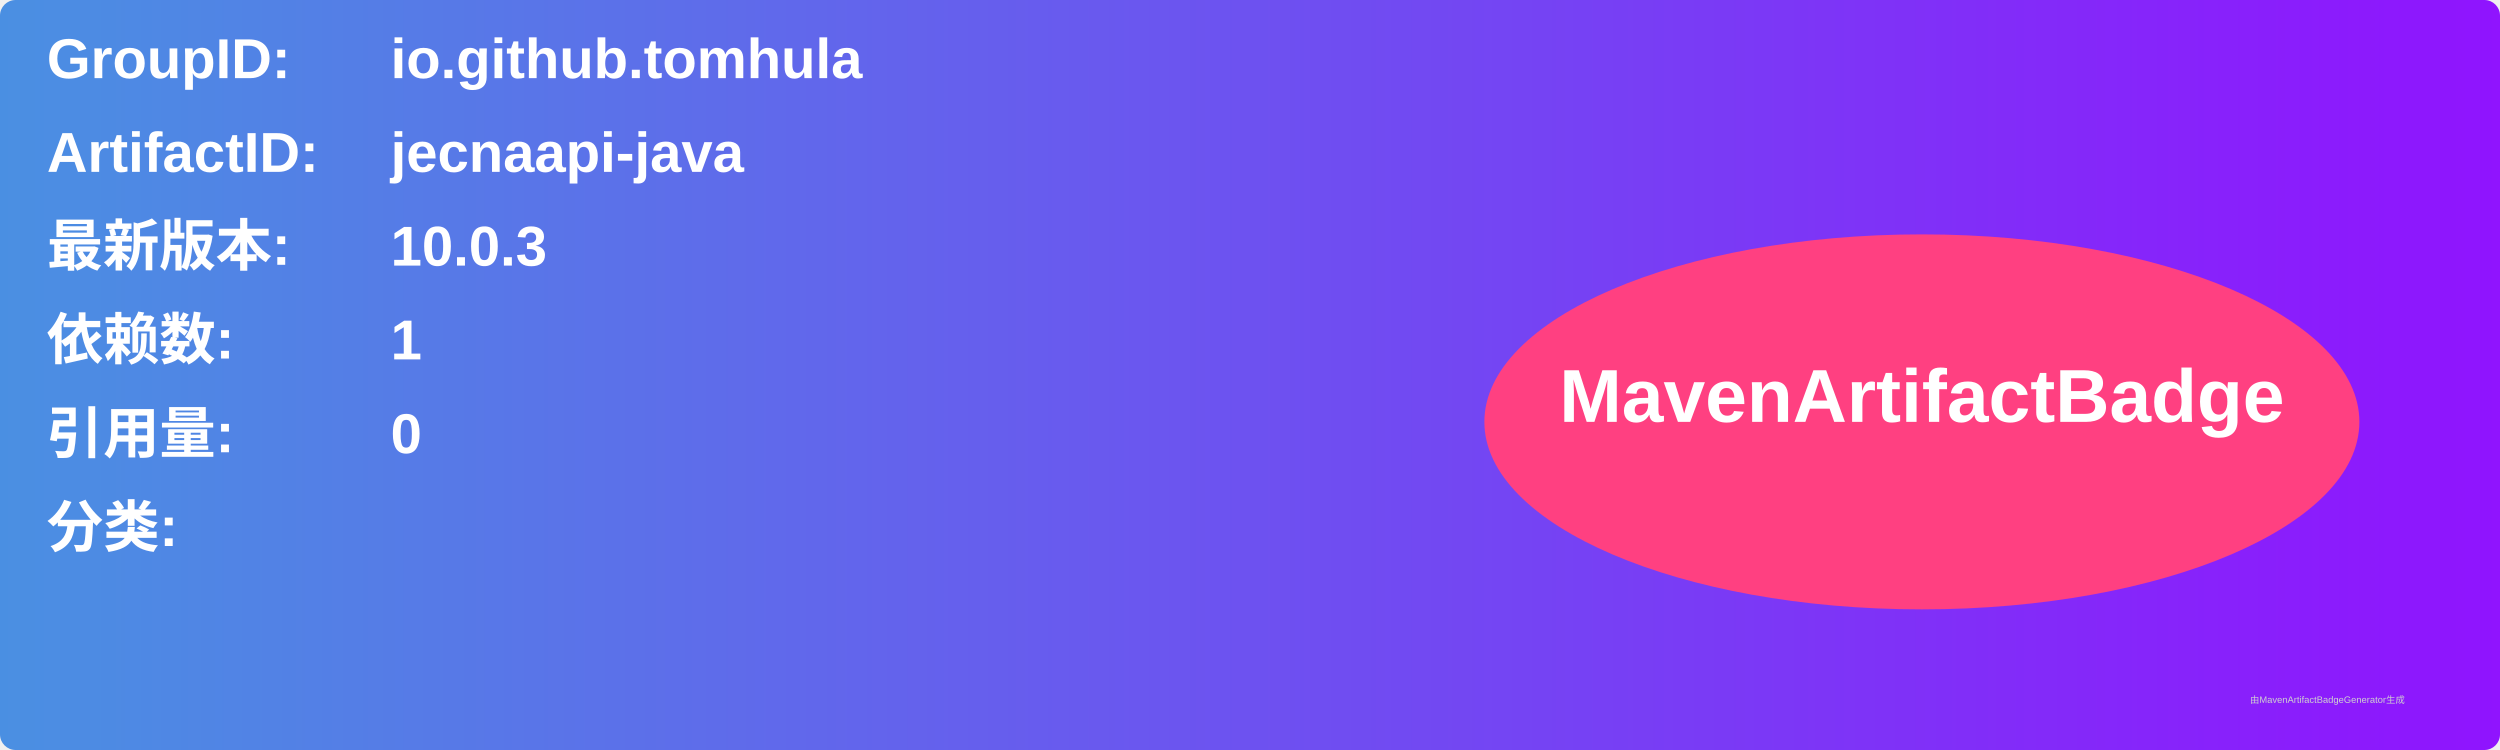
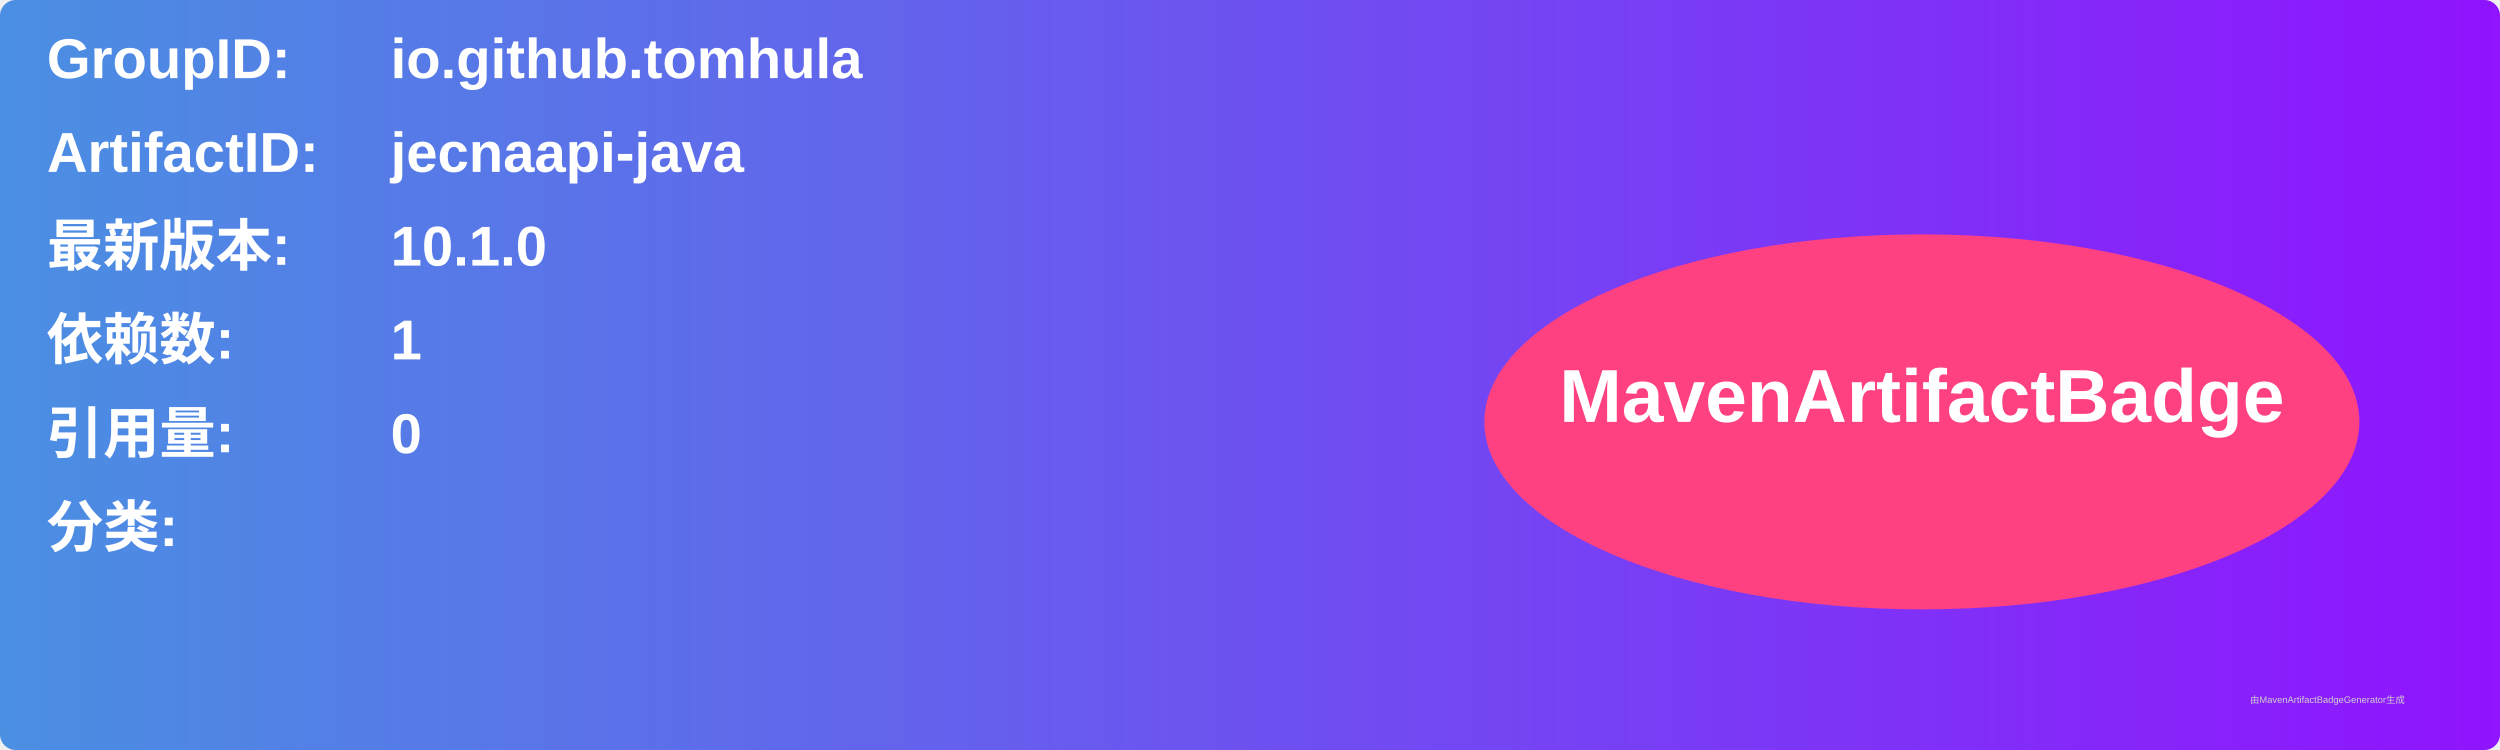
<svg xmlns="http://www.w3.org/2000/svg" width="800" height="240" viewBox="0 0 800 240">
  <linearGradient id="grad" x1="0%" y1="0%" x2="100%" y2="0%">
    <stop offset="0%" stop-color="#4a90e2" />
    <stop offset="100%" stop-color="#9013fe" />
  </linearGradient>
  <rect width="100%" height="100%" rx="5" ry="5" fill="url(#grad)" />
  <g transform="translate(15, 15)">
    <text x="0" y="10" font-family="Arial" font-size="18" fill="white" font-weight="bold" width="260">GroupID:</text>
    <text x="110" y="10" font-family="Arial" font-size="18" fill="white" font-weight="bold" width="460">io.github.tomhula</text>
    <text x="0" y="40" font-family="Arial" font-size="18" fill="white" font-weight="bold" width="260">ArtifactID:</text>
    <text x="110" y="40" font-family="Arial" font-size="18" fill="white" font-weight="bold" width="460">jecnaapi-java</text>
    <text x="0" y="70" font-family="Arial" font-size="18" fill="white" font-weight="bold">最新版本:</text>
    <text x="110" y="70" font-family="Arial" font-size="18" fill="white" font-weight="bold">
-       <tspan font-weight="bold">10.0.3</tspan>
+       <tspan font-weight="bold">10.1.0</tspan>
    </text>
    <text x="0" y="100" font-family="Arial" font-size="18" fill="white" font-weight="bold">依赖数: </text>
    <text x="110" y="100" font-family="Arial" font-size="18" fill="white">
      <tspan font-weight="bold">1</tspan>
    </text>
    <text x="0" y="130" font-family="Arial" font-size="18" fill="white" font-weight="bold">引用量: </text>
    <text x="110" y="130" font-family="Arial" font-size="18" fill="white">
      <tspan font-weight="bold">0</tspan>
    </text>
    <text x="0" y="160" font-family="Arial" font-size="18" fill="white" font-weight="bold">分类:</text>
    <text x="10" y="190" font-family="Arial" font-size="10" fill="white">
      <tspan font-weight="bold" />
    </text>
    <ellipse cx="600" cy="120" rx="140" ry="60" fill="#ff4081" />
    <text x="600" y="120" text-anchor="middle" font-family="Arial" font-size="24" fill="white" font-weight="bold">MavenArtifactBadge</text>
  </g>
  <text x="720" y="225" font-family="Arial" font-size="3" fill="#d0d0d0">由MavenArtifactBadgeGenerator生成</text>
</svg>
